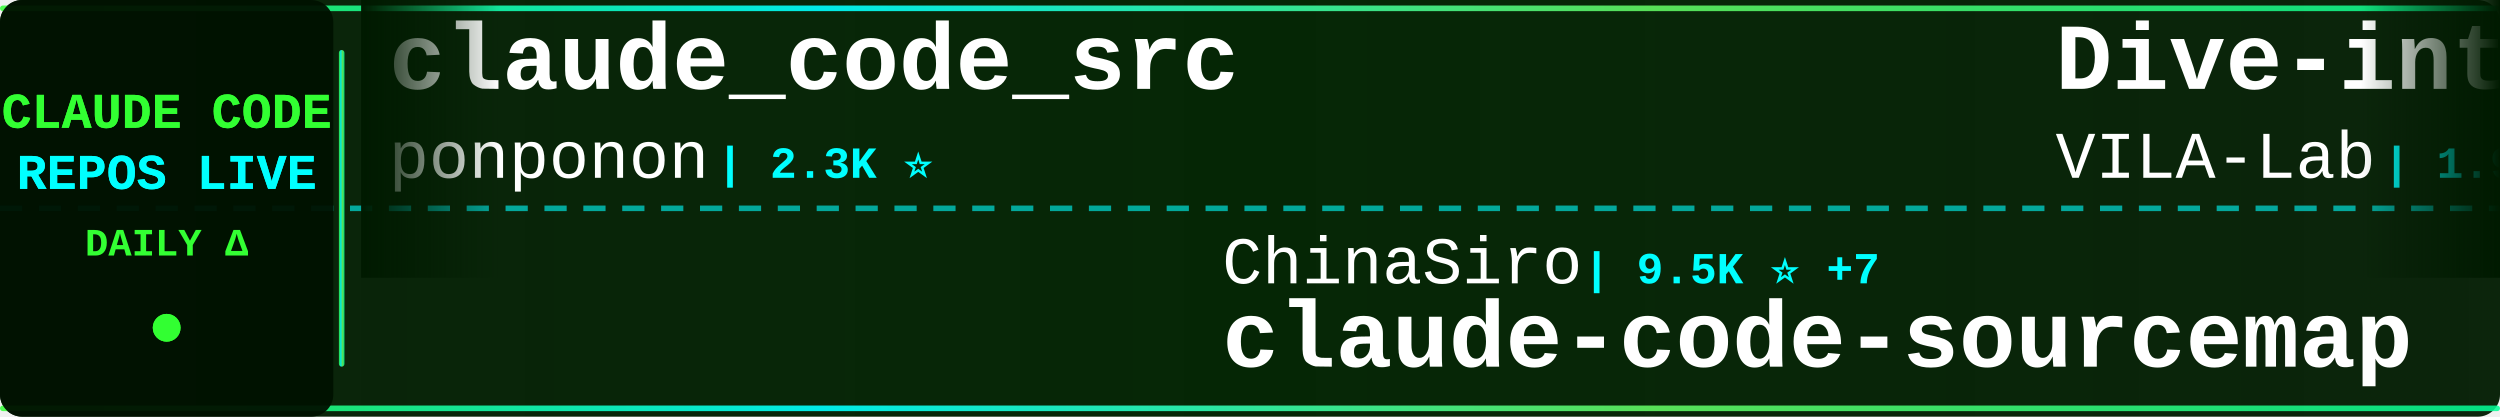
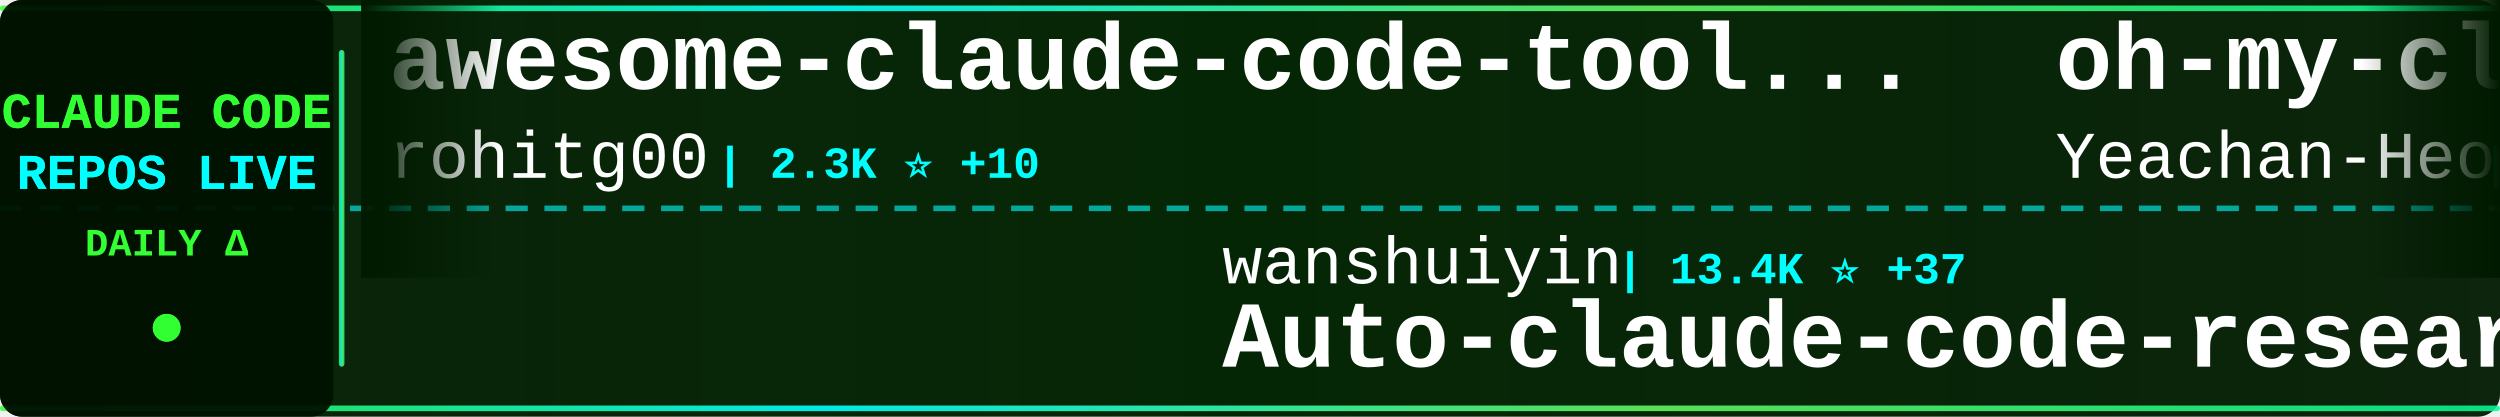
<svg xmlns="http://www.w3.org/2000/svg" width="900" height="150">
  <defs>
    <linearGradient id="tickerBg" x1="0%" y1="0%" x2="100%" y2="0%">
      <stop offset="0%" style="stop-color:#001a00;stop-opacity:0.95" />
      <stop offset="50%" style="stop-color:#002200;stop-opacity:0.98" />
      <stop offset="100%" style="stop-color:#001a00;stop-opacity:0.95" />
    </linearGradient>
    <linearGradient id="borderGrad" x1="0%" y1="0%" x2="100%" y2="0%">
      <stop offset="0%" style="stop-color:#33ff33;stop-opacity:0.85">
        <animate attributeName="stop-opacity" values="0.85;1;0.85" dur="2s" repeatCount="indefinite" />
      </stop>
      <stop offset="33%" style="stop-color:#00ffff;stop-opacity:0.9">
        <animate attributeName="stop-opacity" values="0.9;1;0.9" dur="2.2s" repeatCount="indefinite" />
      </stop>
      <stop offset="66%" style="stop-color:#66ff66;stop-opacity:0.85">
        <animate attributeName="stop-opacity" values="0.85;1;0.85" dur="1.8s" repeatCount="indefinite" />
      </stop>
      <stop offset="100%" style="stop-color:#00ff99;stop-opacity:0.85">
        <animate attributeName="stop-opacity" values="0.85;1;0.85" dur="2s" repeatCount="indefinite" />
      </stop>
    </linearGradient>
    <filter id="textGlow">
      <feGaussianBlur stdDeviation="0.1" result="coloredBlur" />
      <feMerge>
        <feMergeNode in="coloredBlur" />
        <feMergeNode in="SourceGraphic" />
      </feMerge>
    </filter>
    <filter id="metricGlow">
      <feGaussianBlur stdDeviation="0.2" result="coloredBlur" />
      <feMerge>
        <feMergeNode in="coloredBlur" />
        <feMergeNode in="SourceGraphic" />
      </feMerge>
    </filter>
    <linearGradient id="leftFade" x1="0%" y1="0%" x2="100%" y2="0%">
      <stop offset="0%" style="stop-color:#001a00;stop-opacity:1" />
      <stop offset="100%" style="stop-color:#001a00;stop-opacity:0" />
    </linearGradient>
    <linearGradient id="rightFade" x1="0%" y1="0%" x2="100%" y2="0%">
      <stop offset="0%" style="stop-color:#001a00;stop-opacity:0" />
      <stop offset="100%" style="stop-color:#001a00;stop-opacity:1" />
    </linearGradient>
  </defs>
  <rect width="900" height="150" fill="url(#tickerBg)" rx="8" />
  <rect x="0" y="2" width="900" height="2" fill="url(#borderGrad)" rx="1" />
  <rect x="0" y="146" width="900" height="2" fill="url(#borderGrad)" rx="1" />
  <line x1="0" y1="75" x2="900" y2="75" stroke="#00ffff" stroke-width="2" stroke-dasharray="8 6" opacity="0.6" />
  <rect x="0" y="0" width="120" height="150" fill="#001100" opacity="0.95" rx="8" />
  <text x="60" y="46" font-family="'Courier New', monospace" font-size="18" font-weight="bold" fill="#33ff33" text-anchor="middle" filter="url(#textGlow)">
    CLAUDE CODE
  </text>
  <text x="60" y="68" font-family="'Courier New', monospace" font-size="18" font-weight="bold" fill="#00ffff" text-anchor="middle" filter="url(#textGlow)">
    REPOS LIVE
  </text>
  <text x="60" y="92" font-family="'Courier New', monospace" font-size="14" font-weight="bold" fill="#33ff33" text-anchor="middle">
    DAILY Δ
  </text>
  <circle cx="60" cy="118" r="5" fill="#33ff33" filter="url(#metricGlow)">
    <animate attributeName="r" values="4;6;4" dur="1.5s" repeatCount="indefinite" />
    <animate attributeName="opacity" values="0.6;1;0.6" dur="1.5s" repeatCount="indefinite" />
  </circle>
  <rect x="122" y="18" width="2" height="114" fill="url(#borderGrad)" rx="1" />
  <clipPath id="tickerClip">
    <rect x="130" y="0" width="770" height="150" />
  </clipPath>
  <g clip-path="url(#tickerClip)">
    <g id="tickerItems">
      <animateTransform attributeName="transform" attributeType="XML" type="translate" from="0 0" to="-3000 0" dur="54s" repeatCount="indefinite" />
      <g transform="translate(0, 0)">
-         <text x="140" y="32" font-family="'Courier New', monospace" font-size="34" font-weight="bold" fill="#ffffff">claude_code_src</text>
-         <text x="140" y="64" font-family="'Courier New', monospace" font-size="24" font-weight="normal" fill="#ffffff" opacity="1.0">ponponon</text>
-         <text x="258" y="64" font-family="'Courier New', monospace" font-size="16" font-weight="bold" fill="#00ffff"> | 2.3K ⭐</text>
+         <text x="140" y="32" font-family="'Courier New', monospace" font-size="34" font-weight="bold" fill="#ffffff">awesome-claude-code-tool...</text>
+         <text x="140" y="64" font-family="'Courier New', monospace" font-size="24" font-weight="normal" fill="#ffffff" opacity="1.0">rohitg00</text>
+         <text x="258" y="64" font-family="'Courier New', monospace" font-size="16" font-weight="bold" fill="#00ffff"> | 2.3K ⭐ +10</text>
      </g>
      <g transform="translate(300, 0)">
-         <text x="140" y="102" font-family="'Courier New', monospace" font-size="24" font-weight="normal" fill="#ffffff" opacity="1.0">ChinaSiro</text>
-         <text x="270" y="102" font-family="'Courier New', monospace" font-size="16" font-weight="bold" fill="#00ffff"> | 9.5K ⭐ +7</text>
-         <text x="140" y="132" font-family="'Courier New', monospace" font-size="34" font-weight="bold" fill="#ffffff">claude-code-sourcemap</text>
+         <text x="140" y="102" font-family="'Courier New', monospace" font-size="24" font-weight="normal" fill="#ffffff" opacity="1.0">wanshuiyin</text>
+         <text x="282" y="102" font-family="'Courier New', monospace" font-size="16" font-weight="bold" fill="#00ffff"> | 13.4K ⭐ +37</text>
+         <text x="140" y="132" font-family="'Courier New', monospace" font-size="34" font-weight="bold" fill="#ffffff">Auto-claude-code-researc...</text>
      </g>
      <g transform="translate(600, 0)">
-         <text x="140" y="32" font-family="'Courier New', monospace" font-size="34" font-weight="bold" fill="#ffffff">Dive-into-Claude-Code</text>
-         <text x="140" y="64" font-family="'Courier New', monospace" font-size="24" font-weight="normal" fill="#ffffff" opacity="1.0">VILA-Lab</text>
-         <text x="258" y="64" font-family="'Courier New', monospace" font-size="16" font-weight="bold" fill="#00ffff"> | 1.9K ⭐ +10</text>
+         <text x="140" y="32" font-family="'Courier New', monospace" font-size="34" font-weight="bold" fill="#ffffff">oh-my-claudecode</text>
+         <text x="140" y="64" font-family="'Courier New', monospace" font-size="24" font-weight="normal" fill="#ffffff" opacity="1.0">Yeachan-Heo</text>
+         <text x="294" y="64" font-family="'Courier New', monospace" font-size="16" font-weight="bold" fill="#00ffff"> | 37.8K ⭐ +32</text>
      </g>
      <g transform="translate(900, 0)">
-         <text x="140" y="102" font-family="'Courier New', monospace" font-size="24" font-weight="normal" fill="#ffffff" opacity="1.0">luyao618</text>
-         <text x="258" y="102" font-family="'Courier New', monospace" font-size="16" font-weight="bold" fill="#00ffff"> | 1.6K ⭐ +6</text>
-         <text x="140" y="132" font-family="'Courier New', monospace" font-size="34" font-weight="bold" fill="#ffffff">Claude-Code-Source-Study</text>
+         <text x="140" y="102" font-family="'Courier New', monospace" font-size="24" font-weight="normal" fill="#ffffff" opacity="1.0">nicedreamzapp</text>
+         <text x="318" y="102" font-family="'Courier New', monospace" font-size="16" font-weight="bold" fill="#00ffff"> | 2.9K ⭐ +1</text>
+         <text x="140" y="132" font-family="'Courier New', monospace" font-size="34" font-weight="bold" fill="#ffffff">claude-code-local</text>
      </g>
      <g transform="translate(1200, 0)">
-         <text x="140" y="32" font-family="'Courier New', monospace" font-size="34" font-weight="bold" fill="#ffffff">claude-code-reverse</text>
-         <text x="140" y="64" font-family="'Courier New', monospace" font-size="24" font-weight="normal" fill="#ffffff" opacity="1.0">Yuyz0112</text>
-         <text x="258" y="64" font-family="'Courier New', monospace" font-size="16" font-weight="bold" fill="#00ffff"> | 2.4K ⭐</text>
+         <text x="140" y="32" font-family="'Courier New', monospace" font-size="34" font-weight="bold" fill="#ffffff">arcads-claude-code</text>
+         <text x="140" y="64" font-family="'Courier New', monospace" font-size="24" font-weight="normal" fill="#ffffff" opacity="1.0">krusemediallc</text>
+         <text x="318" y="64" font-family="'Courier New', monospace" font-size="16" font-weight="bold" fill="#00ffff"> | 1.0K ⭐ +4</text>
      </g>
      <g transform="translate(1500, 0)">
-         <text x="140" y="102" font-family="'Courier New', monospace" font-size="24" font-weight="normal" fill="#ffffff" opacity="1.0">Pimzino</text>
-         <text x="246" y="102" font-family="'Courier New', monospace" font-size="16" font-weight="bold" fill="#00ffff"> | 3.8K ⭐ +1</text>
-         <text x="140" y="132" font-family="'Courier New', monospace" font-size="34" font-weight="bold" fill="#ffffff">claude-code-spec-workflo...</text>
+         <text x="140" y="102" font-family="'Courier New', monospace" font-size="24" font-weight="normal" fill="#ffffff" opacity="1.0">ponponon</text>
+         <text x="258" y="102" font-family="'Courier New', monospace" font-size="16" font-weight="bold" fill="#00ffff"> | 2.3K ⭐</text>
+         <text x="140" y="132" font-family="'Courier New', monospace" font-size="34" font-weight="bold" fill="#ffffff">claude_code_src</text>
      </g>
      <g transform="translate(1800, 0)">
-         <text x="140" y="32" font-family="'Courier New', monospace" font-size="34" font-weight="bold" fill="#ffffff">claude-skills</text>
-         <text x="140" y="64" font-family="'Courier New', monospace" font-size="24" font-weight="normal" fill="#ffffff" opacity="1.0">alirezarezvani</text>
-         <text x="330" y="64" font-family="'Courier New', monospace" font-size="16" font-weight="bold" fill="#00ffff"> | 22.6K ⭐ +73</text>
+         <text x="140" y="32" font-family="'Courier New', monospace" font-size="34" font-weight="bold" fill="#ffffff">claude-code-security-rev...</text>
+         <text x="140" y="64" font-family="'Courier New', monospace" font-size="24" font-weight="normal" fill="#ffffff" opacity="1.0">anthropics</text>
+         <text x="282" y="64" font-family="'Courier New', monospace" font-size="16" font-weight="bold" fill="#00ffff"> | 5.5K ⭐ +10</text>
      </g>
      <g transform="translate(2100, 0)">
-         <text x="140" y="102" font-family="'Courier New', monospace" font-size="24" font-weight="normal" fill="#ffffff" opacity="1.0">AprilNEA</text>
-         <text x="258" y="102" font-family="'Courier New', monospace" font-size="16" font-weight="bold" fill="#00ffff"> | 391 ⭐</text>
-         <text x="140" y="132" font-family="'Courier New', monospace" font-size="34" font-weight="bold" fill="#ffffff">claude-code-source</text>
+         <text x="140" y="102" font-family="'Courier New', monospace" font-size="24" font-weight="normal" fill="#ffffff" opacity="1.0">digitalsamba</text>
+         <text x="306" y="102" font-family="'Courier New', monospace" font-size="16" font-weight="bold" fill="#00ffff"> | 1.7K ⭐ +6</text>
+         <text x="140" y="132" font-family="'Courier New', monospace" font-size="34" font-weight="bold" fill="#ffffff">claude-code-video-toolki...</text>
      </g>
      <g transform="translate(2400, 0)">
-         <text x="140" y="32" font-family="'Courier New', monospace" font-size="34" font-weight="bold" fill="#ffffff">claude-code-engineering</text>
-         <text x="140" y="64" font-family="'Courier New', monospace" font-size="24" font-weight="normal" fill="#ffffff" opacity="1.0">huangjia2019</text>
-         <text x="306" y="64" font-family="'Courier New', monospace" font-size="16" font-weight="bold" fill="#00ffff"> | 976 ⭐ +5</text>
+         <text x="140" y="32" font-family="'Courier New', monospace" font-size="34" font-weight="bold" fill="#ffffff">claude-code-book</text>
+         <text x="140" y="64" font-family="'Courier New', monospace" font-size="24" font-weight="normal" fill="#ffffff" opacity="1.0">lintsinghua</text>
+         <text x="294" y="64" font-family="'Courier New', monospace" font-size="16" font-weight="bold" fill="#00ffff"> | 3.9K ⭐ +10</text>
      </g>
      <g transform="translate(2700, 0)">
-         <text x="140" y="102" font-family="'Courier New', monospace" font-size="24" font-weight="normal" fill="#ffffff" opacity="1.0">ding113</text>
-         <text x="246" y="102" font-family="'Courier New', monospace" font-size="16" font-weight="bold" fill="#00ffff"> | 3.2K ⭐ +2</text>
-         <text x="140" y="132" font-family="'Courier New', monospace" font-size="34" font-weight="bold" fill="#ffffff">claude-code-hub</text>
+         <text x="140" y="102" font-family="'Courier New', monospace" font-size="24" font-weight="normal" fill="#ffffff" opacity="1.0">jeremylongshore</text>
+         <text x="342" y="102" font-family="'Courier New', monospace" font-size="16" font-weight="bold" fill="#00ffff"> | 2.5K ⭐ +5</text>
+         <text x="140" y="132" font-family="'Courier New', monospace" font-size="34" font-weight="bold" fill="#ffffff">claude-code-plugins-plus...</text>
      </g>
      <g transform="translate(3000, 0)">
-         <text x="140" y="32" font-family="'Courier New', monospace" font-size="34" font-weight="bold" fill="#ffffff">claude_code_src</text>
-         <text x="140" y="64" font-family="'Courier New', monospace" font-size="24" font-weight="normal" fill="#ffffff" opacity="1.0">ponponon</text>
-         <text x="258" y="64" font-family="'Courier New', monospace" font-size="16" font-weight="bold" fill="#00ffff"> | 2.3K ⭐</text>
+         <text x="140" y="32" font-family="'Courier New', monospace" font-size="34" font-weight="bold" fill="#ffffff">awesome-claude-code-tool...</text>
+         <text x="140" y="64" font-family="'Courier New', monospace" font-size="24" font-weight="normal" fill="#ffffff" opacity="1.0">rohitg00</text>
+         <text x="258" y="64" font-family="'Courier New', monospace" font-size="16" font-weight="bold" fill="#00ffff"> | 2.3K ⭐ +10</text>
      </g>
      <g transform="translate(3300, 0)">
-         <text x="140" y="102" font-family="'Courier New', monospace" font-size="24" font-weight="normal" fill="#ffffff" opacity="1.0">ChinaSiro</text>
-         <text x="270" y="102" font-family="'Courier New', monospace" font-size="16" font-weight="bold" fill="#00ffff"> | 9.5K ⭐ +7</text>
-         <text x="140" y="132" font-family="'Courier New', monospace" font-size="34" font-weight="bold" fill="#ffffff">claude-code-sourcemap</text>
+         <text x="140" y="102" font-family="'Courier New', monospace" font-size="24" font-weight="normal" fill="#ffffff" opacity="1.0">wanshuiyin</text>
+         <text x="282" y="102" font-family="'Courier New', monospace" font-size="16" font-weight="bold" fill="#00ffff"> | 13.4K ⭐ +37</text>
+         <text x="140" y="132" font-family="'Courier New', monospace" font-size="34" font-weight="bold" fill="#ffffff">Auto-claude-code-researc...</text>
      </g>
      <g transform="translate(3600, 0)">
-         <text x="140" y="32" font-family="'Courier New', monospace" font-size="34" font-weight="bold" fill="#ffffff">Dive-into-Claude-Code</text>
-         <text x="140" y="64" font-family="'Courier New', monospace" font-size="24" font-weight="normal" fill="#ffffff" opacity="1.0">VILA-Lab</text>
-         <text x="258" y="64" font-family="'Courier New', monospace" font-size="16" font-weight="bold" fill="#00ffff"> | 1.9K ⭐ +10</text>
+         <text x="140" y="32" font-family="'Courier New', monospace" font-size="34" font-weight="bold" fill="#ffffff">oh-my-claudecode</text>
+         <text x="140" y="64" font-family="'Courier New', monospace" font-size="24" font-weight="normal" fill="#ffffff" opacity="1.0">Yeachan-Heo</text>
+         <text x="294" y="64" font-family="'Courier New', monospace" font-size="16" font-weight="bold" fill="#00ffff"> | 37.8K ⭐ +32</text>
      </g>
      <g transform="translate(3900, 0)">
-         <text x="140" y="102" font-family="'Courier New', monospace" font-size="24" font-weight="normal" fill="#ffffff" opacity="1.0">luyao618</text>
-         <text x="258" y="102" font-family="'Courier New', monospace" font-size="16" font-weight="bold" fill="#00ffff"> | 1.6K ⭐ +6</text>
-         <text x="140" y="132" font-family="'Courier New', monospace" font-size="34" font-weight="bold" fill="#ffffff">Claude-Code-Source-Study</text>
+         <text x="140" y="102" font-family="'Courier New', monospace" font-size="24" font-weight="normal" fill="#ffffff" opacity="1.0">nicedreamzapp</text>
+         <text x="318" y="102" font-family="'Courier New', monospace" font-size="16" font-weight="bold" fill="#00ffff"> | 2.9K ⭐ +1</text>
+         <text x="140" y="132" font-family="'Courier New', monospace" font-size="34" font-weight="bold" fill="#ffffff">claude-code-local</text>
      </g>
    </g>
  </g>
  <rect x="130" y="0" width="50" height="100" fill="url(#leftFade)" />
  <rect x="850" y="0" width="50" height="100" fill="url(#rightFade)" />
</svg>
